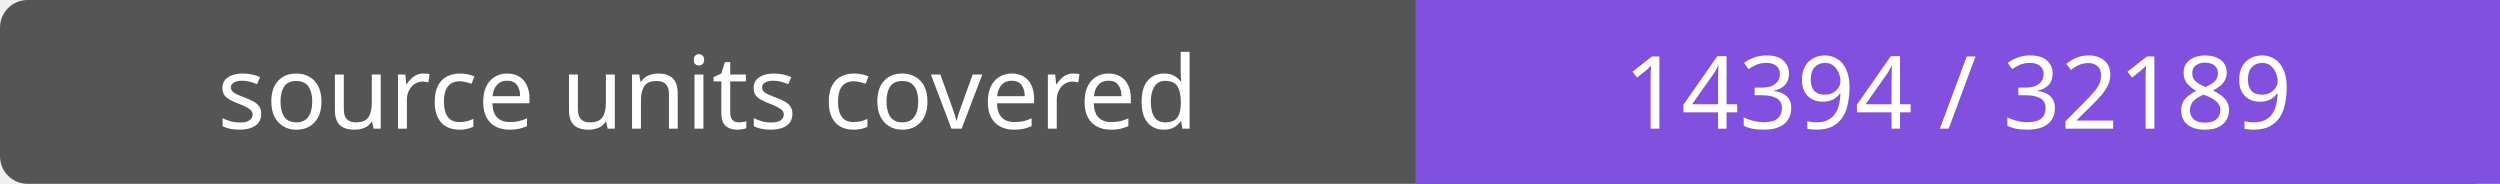
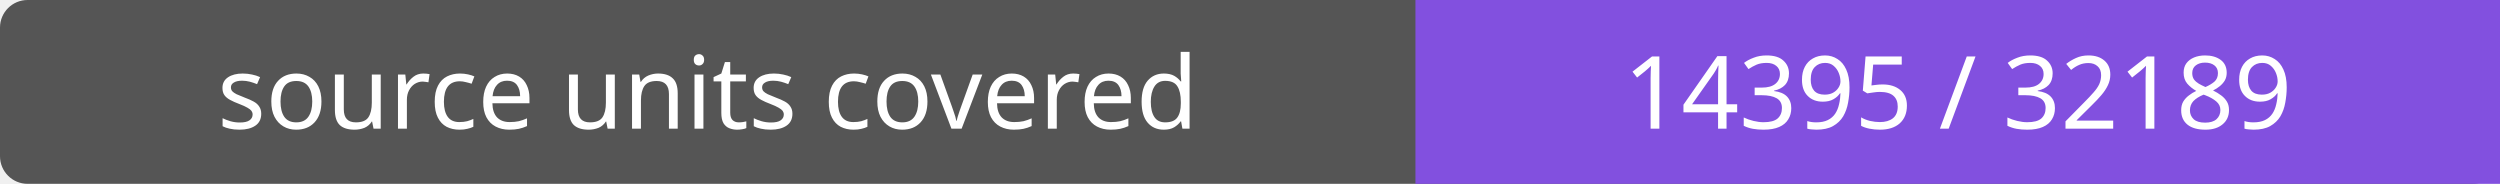
- <svg xmlns="http://www.w3.org/2000/svg" width="272" height="20" role="img" aria-label="source units covered: 14394 / 32189">
+ <svg xmlns="http://www.w3.org/2000/svg" width="272" height="20" role="img" aria-label="source units covered: 14395 / 32189">
  <rect width="272" height="20" rx="3" fill="#555" />
  <path fill="#8250df" d="M154 0h118v20H154z" />
  <g fill="#fff" text-anchor="middle" font-family="Verdana,sans-serif" font-size="11">
    <text x="77.0" y="14">source units covered</text>
-     <text x="213.0" y="14">14394 / 32189</text>
+     <text x="213.0" y="14">14395 / 32189</text>
  </g>
</svg>
